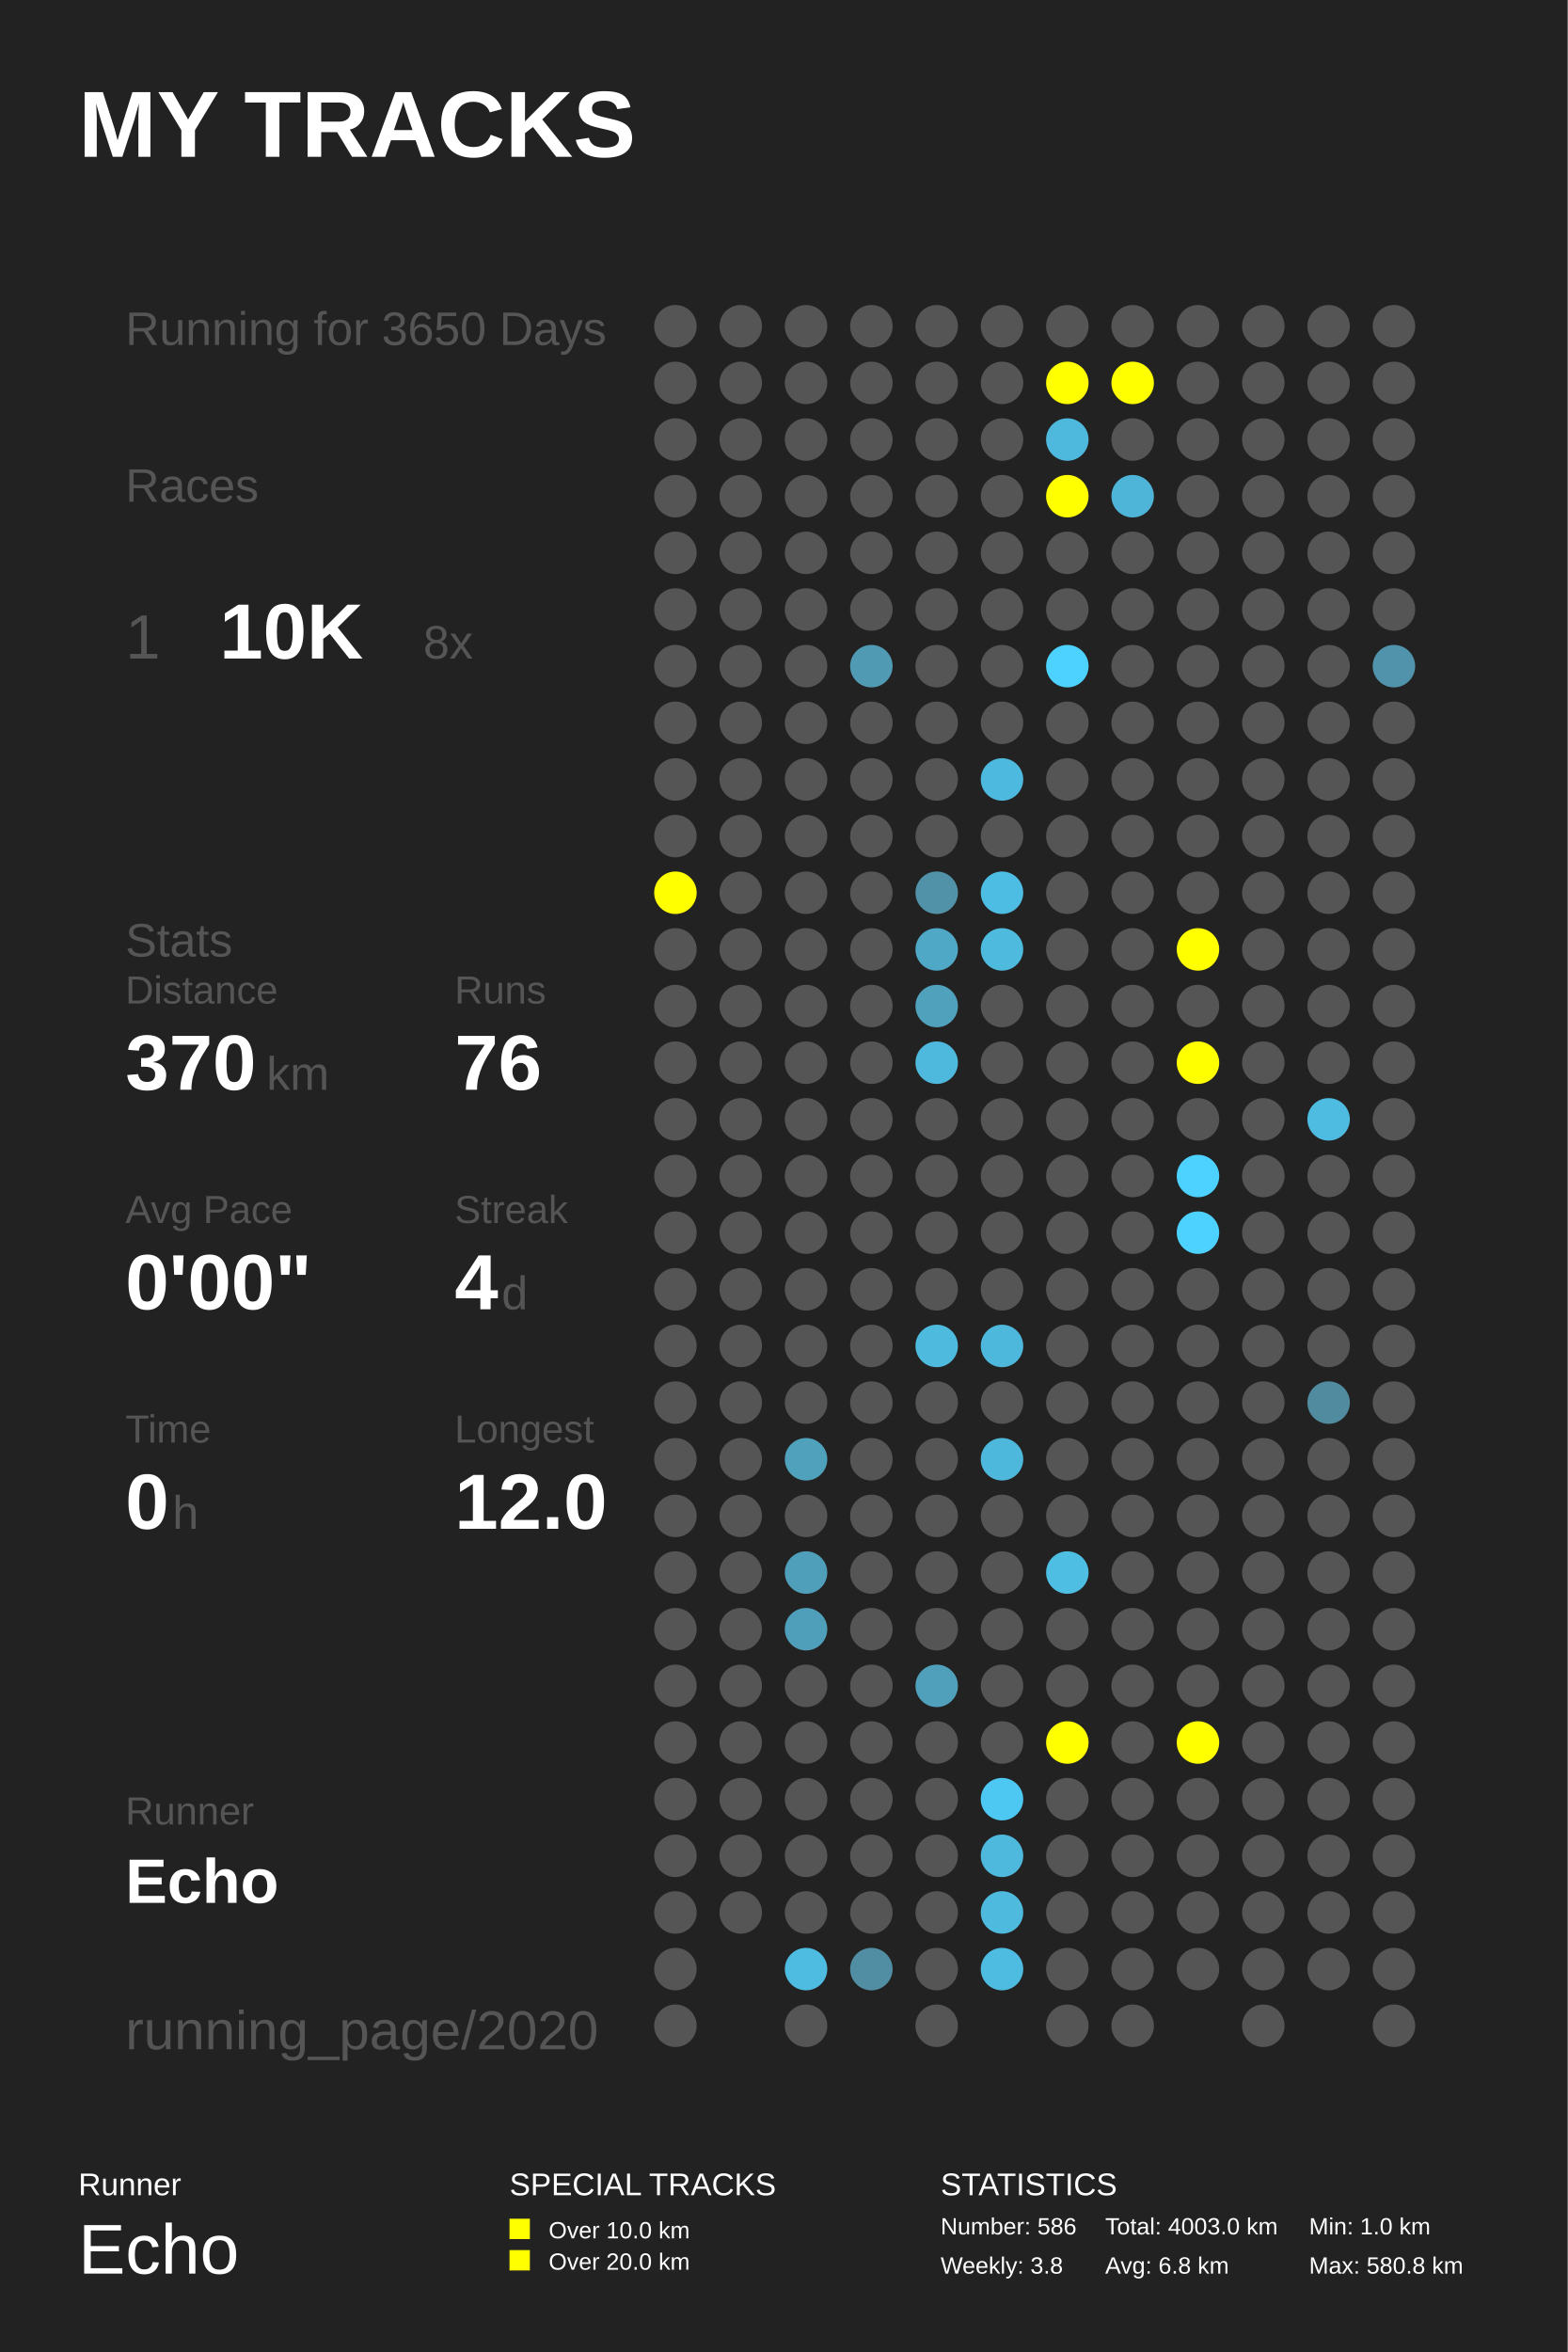
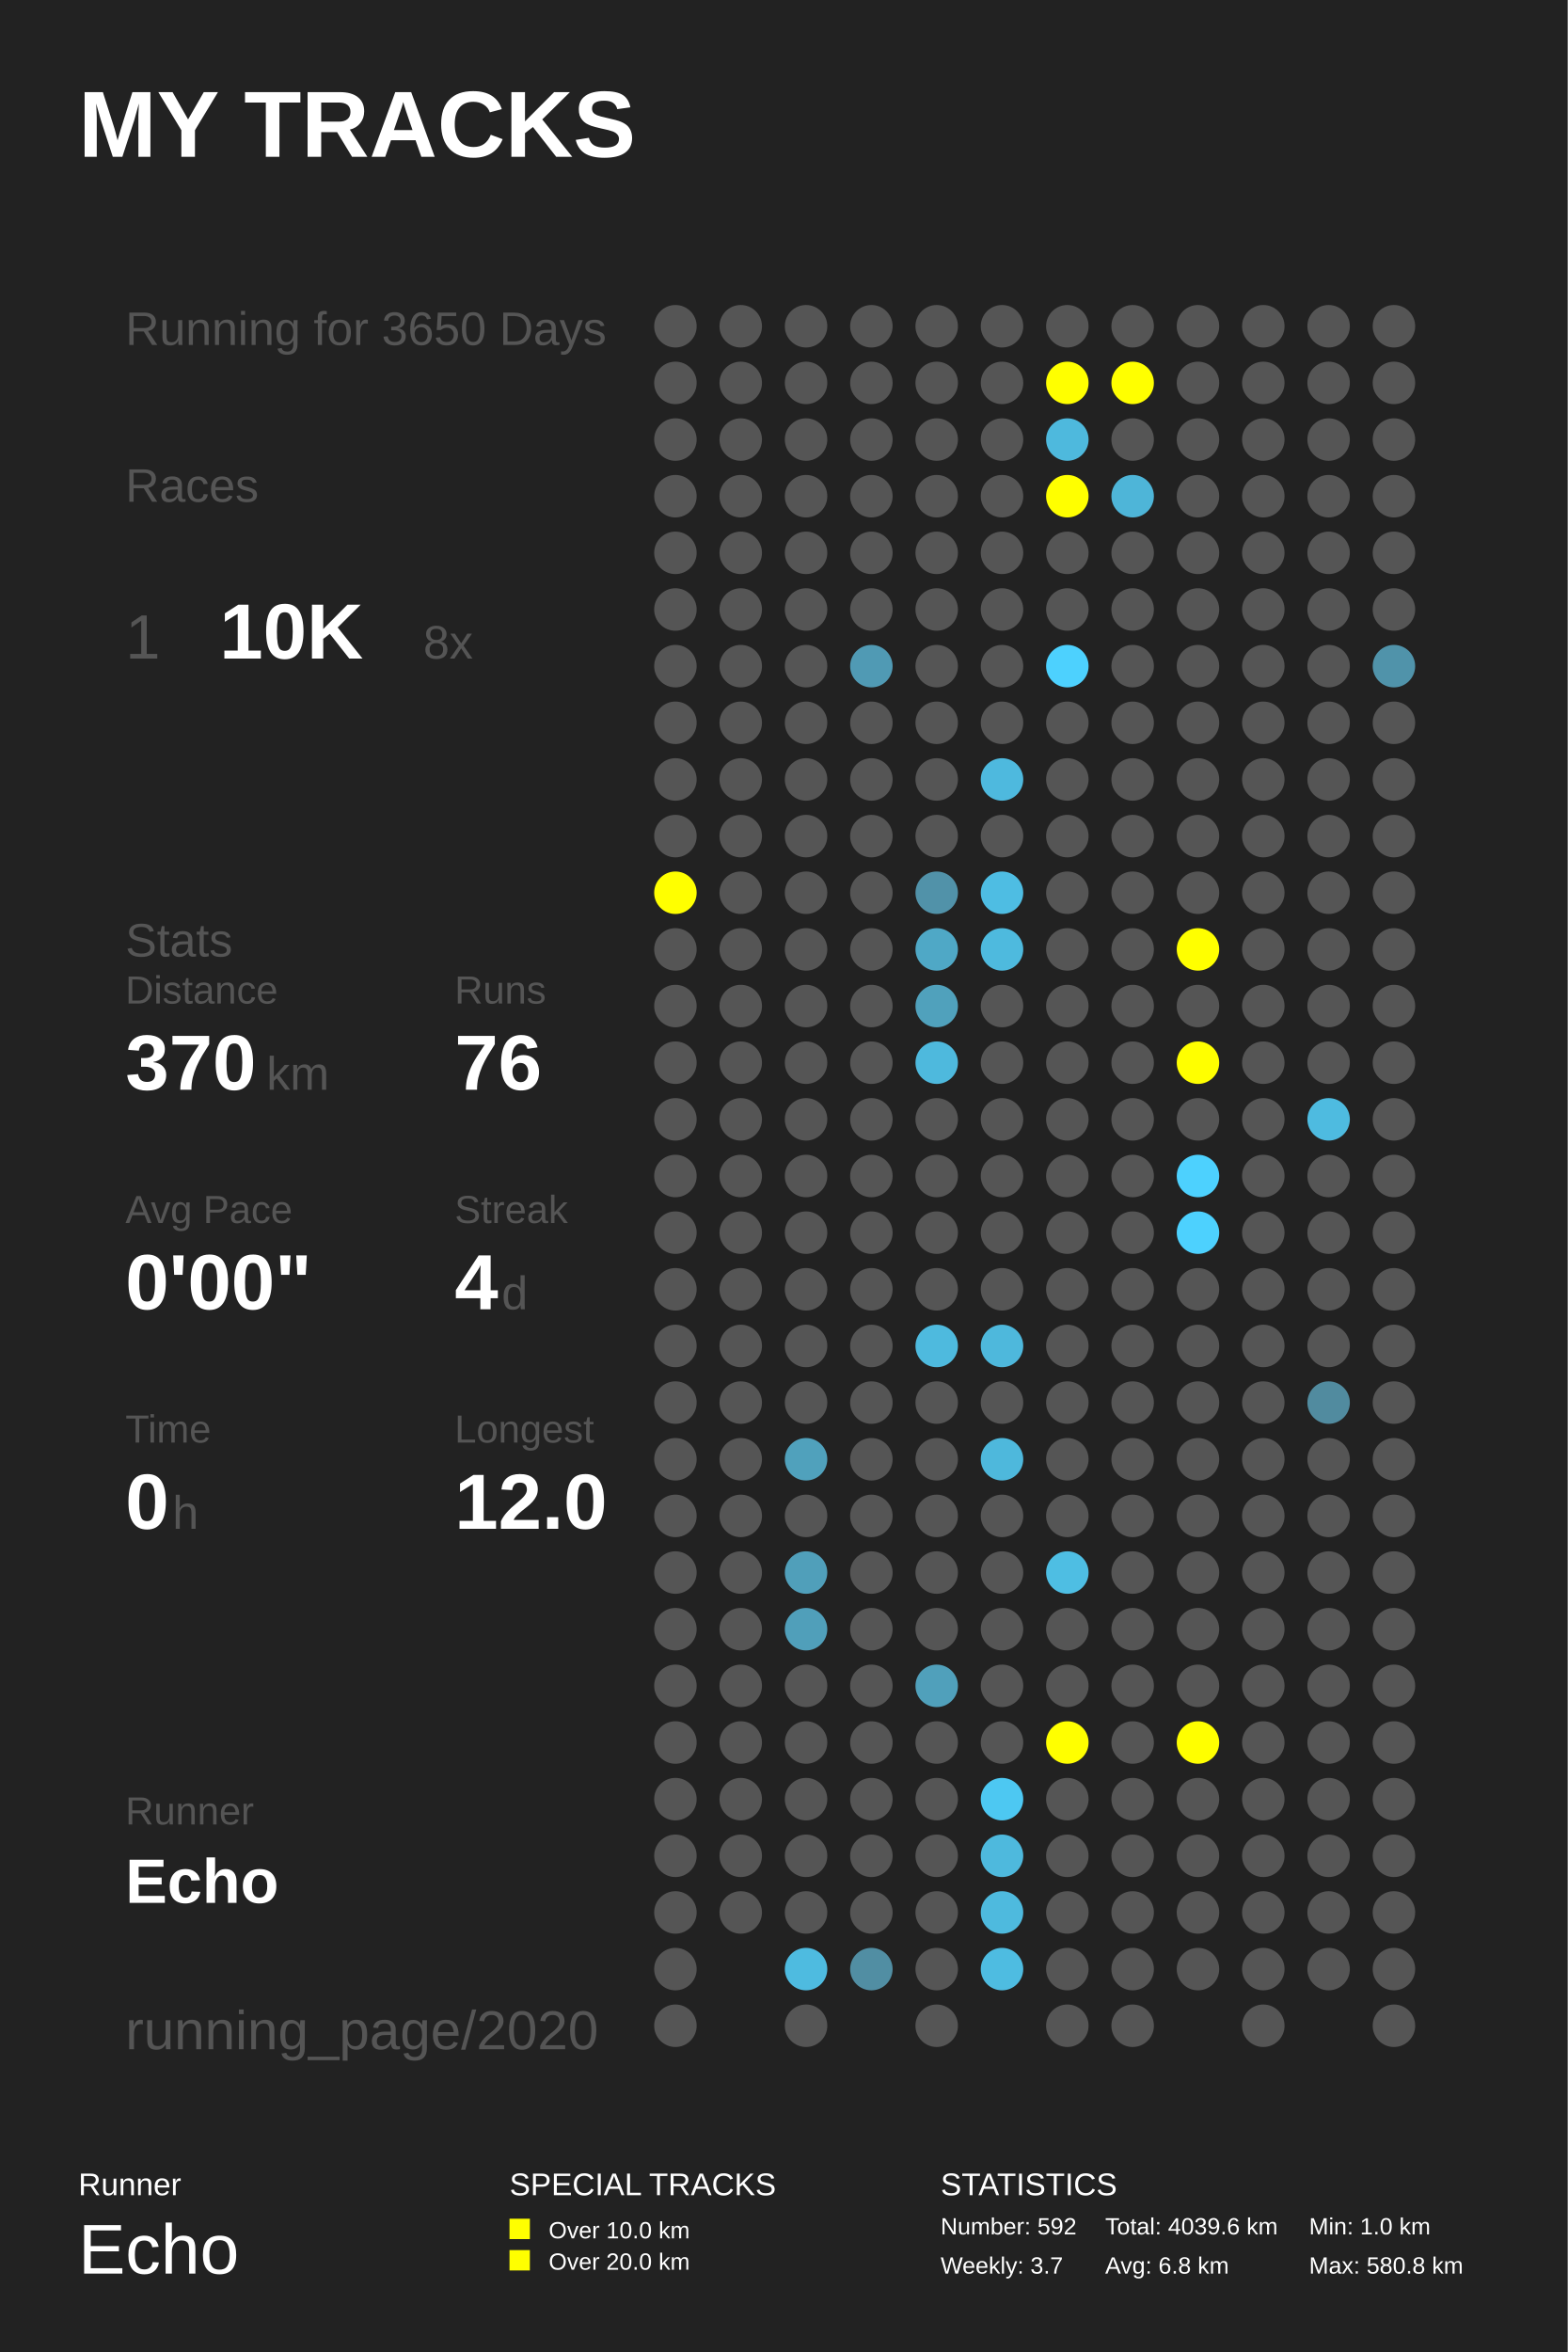
<svg xmlns="http://www.w3.org/2000/svg" baseProfile="full" height="300mm" version="1.1" viewBox="0,0,200,300" width="200mm">
  <defs />
  <rect fill="#222222" height="300" width="200" x="0" y="0" />
  <text fill="#FFFFFF" style="font-size:12px; font-family:Arial; font-weight:bold;" x="10" y="20">MY TRACKS</text>
  <text fill="#FFFFFF" style="font-size:4px; font-family:Arial" x="10" y="280">Runner</text>
  <text fill="#FFFFFF" style="font-size:9px; font-family:Arial" x="10" y="290">Echo</text>
  <text fill="#FFFFFF" style="font-size:4px; font-family:Arial" x="65" y="280">SPECIAL TRACKS</text>
  <rect fill="#FFFF00" height="2.6" width="2.6" x="65" y="283" />
  <text fill="#FFFFFF" style="font-size:3px; font-family:Arial" x="70" y="285.5">Over 10.0 km</text>
  <rect fill="#FFFF00" height="2.6" width="2.6" x="65" y="287" />
  <text fill="#FFFFFF" style="font-size:3px; font-family:Arial" x="70" y="289.5">Over 20.0 km</text>
  <text fill="#FFFFFF" style="font-size:4px; font-family:Arial" x="120" y="280">STATISTICS</text>
-   <text fill="#FFFFFF" style="font-size:3px; font-family:Arial" x="120" y="285">Number: 586</text>
-   <text fill="#FFFFFF" style="font-size:3px; font-family:Arial" x="120" y="290">Weekly: 3.8</text>
-   <text fill="#FFFFFF" style="font-size:3px; font-family:Arial" x="141" y="285">Total: 4003.0 km</text>
+   <text fill="#FFFFFF" style="font-size:3px; font-family:Arial" x="120" y="285">Number: 592</text>
+   <text fill="#FFFFFF" style="font-size:3px; font-family:Arial" x="120" y="290">Weekly: 3.7</text>
+   <text fill="#FFFFFF" style="font-size:3px; font-family:Arial" x="141" y="285">Total: 4039.6 km</text>
  <text fill="#FFFFFF" style="font-size:3px; font-family:Arial" x="141" y="290">Avg: 6.8 km</text>
  <text fill="#FFFFFF" style="font-size:3px; font-family:Arial" x="167" y="285">Min: 1.0 km</text>
  <text fill="#FFFFFF" style="font-size:3px; font-family:Arial" x="167" y="290">Max: 580.8 km</text>
  <text fill="#555555" style="font-size:6px; font-family:Arial;" x="16" y="44">Running for 3650 Days</text>
  <text fill="#555555" style="font-size:6px; font-family:Arial;" x="16" y="64">Races</text>
  <text fill="#555555" style="font-size:8px; font-family:Arial;" x="16" y="84">1</text>
  <text fill="#FFFFFF" style="font-size:10px; font-family:Arial; font-weight:bold;" x="28" y="84">10K</text>
  <text fill="#555555" style="font-size:6px; font-family:Arial;" x="54" y="84">8x</text>
  <text fill="#555555" style="font-size:6px; font-family:Arial;" x="16" y="122">Stats</text>
  <text fill="#555555" style="font-size:5px; font-family:Arial;" x="16" y="128">Distance</text>
  <text fill="#FFFFFF" style="font-size:10px; font-family:Arial; font-weight:bold;" x="16" y="139">370</text>
  <text fill="#555555" style="font-size:6px; font-family:Arial;" x="34" y="139">km</text>
  <text fill="#555555" style="font-size:5px; font-family:Arial;" x="58" y="128">Runs</text>
  <text fill="#FFFFFF" style="font-size:10px; font-family:Arial; font-weight:bold;" x="58" y="139">76</text>
  <text fill="#555555" style="font-size:5px; font-family:Arial;" x="16" y="156">Avg Pace</text>
  <text fill="#FFFFFF" style="font-size:10px; font-family:Arial; font-weight:bold;" x="16" y="167">0'00"</text>
  <text fill="#555555" style="font-size:5px; font-family:Arial;" x="58" y="156">Streak</text>
  <text fill="#FFFFFF" style="font-size:10px; font-family:Arial; font-weight:bold;" x="58" y="167">4</text>
  <text fill="#555555" style="font-size:6px; font-family:Arial;" x="64" y="167">d</text>
  <text fill="#555555" style="font-size:5px; font-family:Arial;" x="16" y="184">Time</text>
  <text fill="#FFFFFF" style="font-size:10px; font-family:Arial; font-weight:bold;" x="16" y="195">0</text>
  <text fill="#555555" style="font-size:6px; font-family:Arial;" x="22" y="195">h</text>
  <text fill="#555555" style="font-size:5px; font-family:Arial;" x="58" y="184">Longest</text>
  <text fill="#FFFFFF" style="font-size:10px; font-family:Arial; font-weight:bold;" x="58" y="195">12.0</text>
  <text fill="#555555" style="font-size:5px; font-family:Arial;" x="16" y="232.71">Runner</text>
  <text fill="#FFFFFF" style="font-size:8px; font-family:Arial; font-weight:bold;" x="16" y="242.71">Echo</text>
  <text fill="#555555" style="font-size:7px; font-family:Arial;" x="16" y="261.387">running_page/2020</text>
  <circle cx="86.167" cy="41.613" fill="#555555" r="2.71" />
  <circle cx="86.167" cy="48.839" fill="#555555" r="2.71" />
  <circle cx="86.167" cy="56.065" fill="#555555" r="2.71" />
  <circle cx="86.167" cy="63.29" fill="#555555" r="2.71" />
  <circle cx="86.167" cy="70.516" fill="#555555" r="2.71" />
  <circle cx="86.167" cy="77.742" fill="#555555" r="2.71" />
  <circle cx="86.167" cy="84.968" fill="#555555" r="2.71" />
  <circle cx="86.167" cy="92.194" fill="#555555" r="2.71" />
  <circle cx="86.167" cy="99.419" fill="#555555" r="2.71" />
  <circle cx="86.167" cy="106.645" fill="#555555" r="2.71" />
  <circle cx="86.167" cy="113.871" fill="#FFFF00" r="2.71" />
  <circle cx="86.167" cy="121.097" fill="#555555" r="2.71" />
  <circle cx="86.167" cy="128.323" fill="#555555" r="2.71" />
  <circle cx="86.167" cy="135.548" fill="#555555" r="2.71" />
  <circle cx="86.167" cy="142.774" fill="#555555" r="2.71" />
  <circle cx="86.167" cy="150.0" fill="#555555" r="2.71" />
  <circle cx="86.167" cy="157.226" fill="#555555" r="2.71" />
  <circle cx="86.167" cy="164.452" fill="#555555" r="2.71" />
  <circle cx="86.167" cy="171.677" fill="#555555" r="2.71" />
  <circle cx="86.167" cy="178.903" fill="#555555" r="2.71" />
  <circle cx="86.167" cy="186.129" fill="#555555" r="2.71" />
  <circle cx="86.167" cy="193.355" fill="#555555" r="2.71" />
  <circle cx="86.167" cy="200.581" fill="#555555" r="2.71" />
  <circle cx="86.167" cy="207.806" fill="#555555" r="2.71" />
  <circle cx="86.167" cy="215.032" fill="#555555" r="2.71" />
  <circle cx="86.167" cy="222.258" fill="#555555" r="2.71" />
  <circle cx="86.167" cy="229.484" fill="#555555" r="2.71" />
  <circle cx="86.167" cy="236.71" fill="#555555" r="2.71" />
  <circle cx="86.167" cy="243.935" fill="#555555" r="2.71" />
  <circle cx="86.167" cy="251.161" fill="#555555" r="2.71" />
  <circle cx="86.167" cy="258.387" fill="#555555" r="2.71" />
  <circle cx="94.5" cy="41.613" fill="#555555" r="2.71" />
  <circle cx="94.5" cy="48.839" fill="#555555" r="2.71" />
  <circle cx="94.5" cy="56.065" fill="#555555" r="2.71" />
  <circle cx="94.5" cy="63.29" fill="#555555" r="2.71" />
  <circle cx="94.5" cy="70.516" fill="#555555" r="2.71" />
  <circle cx="94.5" cy="77.742" fill="#555555" r="2.71" />
  <circle cx="94.5" cy="84.968" fill="#555555" r="2.71" />
  <circle cx="94.5" cy="92.194" fill="#555555" r="2.71" />
  <circle cx="94.5" cy="99.419" fill="#555555" r="2.71" />
  <circle cx="94.5" cy="106.645" fill="#555555" r="2.71" />
  <circle cx="94.5" cy="113.871" fill="#555555" r="2.71" />
  <circle cx="94.5" cy="121.097" fill="#555555" r="2.71" />
  <circle cx="94.5" cy="128.323" fill="#555555" r="2.71" />
  <circle cx="94.5" cy="135.548" fill="#555555" r="2.71" />
  <circle cx="94.5" cy="142.774" fill="#555555" r="2.71" />
  <circle cx="94.5" cy="150.0" fill="#555555" r="2.71" />
  <circle cx="94.5" cy="157.226" fill="#555555" r="2.71" />
  <circle cx="94.5" cy="164.452" fill="#555555" r="2.71" />
  <circle cx="94.5" cy="171.677" fill="#555555" r="2.71" />
  <circle cx="94.5" cy="178.903" fill="#555555" r="2.71" />
  <circle cx="94.5" cy="186.129" fill="#555555" r="2.71" />
  <circle cx="94.5" cy="193.355" fill="#555555" r="2.71" />
  <circle cx="94.5" cy="200.581" fill="#555555" r="2.71" />
  <circle cx="94.5" cy="207.806" fill="#555555" r="2.71" />
  <circle cx="94.5" cy="215.032" fill="#555555" r="2.71" />
  <circle cx="94.5" cy="222.258" fill="#555555" r="2.71" />
  <circle cx="94.5" cy="229.484" fill="#555555" r="2.71" />
  <circle cx="94.5" cy="236.71" fill="#555555" r="2.71" />
  <circle cx="94.5" cy="243.935" fill="#555555" r="2.71" />
  <circle cx="102.833" cy="41.613" fill="#555555" r="2.71" />
  <circle cx="102.833" cy="48.839" fill="#555555" r="2.71" />
  <circle cx="102.833" cy="56.065" fill="#555555" r="2.71" />
  <circle cx="102.833" cy="63.29" fill="#555555" r="2.71" />
  <circle cx="102.833" cy="70.516" fill="#555555" r="2.71" />
  <circle cx="102.833" cy="77.742" fill="#555555" r="2.71" />
  <circle cx="102.833" cy="84.968" fill="#555555" r="2.71" />
  <circle cx="102.833" cy="92.194" fill="#555555" r="2.71" />
  <circle cx="102.833" cy="99.419" fill="#555555" r="2.71" />
  <circle cx="102.833" cy="106.645" fill="#555555" r="2.71" />
  <circle cx="102.833" cy="113.871" fill="#555555" r="2.71" />
  <circle cx="102.833" cy="121.097" fill="#555555" r="2.71" />
  <circle cx="102.833" cy="128.323" fill="#555555" r="2.71" />
  <circle cx="102.833" cy="135.548" fill="#555555" r="2.71" />
  <circle cx="102.833" cy="142.774" fill="#555555" r="2.71" />
  <circle cx="102.833" cy="150.0" fill="#555555" r="2.71" />
  <circle cx="102.833" cy="157.226" fill="#555555" r="2.71" />
  <circle cx="102.833" cy="164.452" fill="#555555" r="2.71" />
  <circle cx="102.833" cy="171.677" fill="#555555" r="2.71" />
  <circle cx="102.833" cy="178.903" fill="#555555" r="2.71" />
  <circle cx="102.833" cy="186.129" fill="#50a1bc" r="2.71" />
  <circle cx="102.833" cy="193.355" fill="#555555" r="2.71" />
  <circle cx="102.833" cy="200.581" fill="#509fba" r="2.71" />
  <circle cx="102.833" cy="207.806" fill="#509fba" r="2.71" />
  <circle cx="102.833" cy="215.032" fill="#555555" r="2.71" />
  <circle cx="102.833" cy="222.258" fill="#555555" r="2.71" />
  <circle cx="102.833" cy="229.484" fill="#555555" r="2.71" />
  <circle cx="102.833" cy="236.71" fill="#555555" r="2.71" />
  <circle cx="102.833" cy="243.935" fill="#555555" r="2.71" />
  <circle cx="102.833" cy="251.161" fill="#4ebbe0" r="2.71" />
  <circle cx="102.833" cy="258.387" fill="#555555" r="2.71" />
  <circle cx="111.167" cy="41.613" fill="#555555" r="2.71" />
  <circle cx="111.167" cy="48.839" fill="#555555" r="2.71" />
  <circle cx="111.167" cy="56.065" fill="#555555" r="2.71" />
  <circle cx="111.167" cy="63.29" fill="#555555" r="2.71" />
  <circle cx="111.167" cy="70.516" fill="#555555" r="2.71" />
  <circle cx="111.167" cy="77.742" fill="#555555" r="2.71" />
  <circle cx="111.167" cy="84.968" fill="#509ab4" r="2.71" />
  <circle cx="111.167" cy="92.194" fill="#555555" r="2.71" />
  <circle cx="111.167" cy="99.419" fill="#555555" r="2.71" />
  <circle cx="111.167" cy="106.645" fill="#555555" r="2.71" />
  <circle cx="111.167" cy="113.871" fill="#555555" r="2.71" />
  <circle cx="111.167" cy="121.097" fill="#555555" r="2.71" />
  <circle cx="111.167" cy="128.323" fill="#555555" r="2.71" />
  <circle cx="111.167" cy="135.548" fill="#555555" r="2.71" />
  <circle cx="111.167" cy="142.774" fill="#555555" r="2.71" />
  <circle cx="111.167" cy="150.0" fill="#555555" r="2.71" />
  <circle cx="111.167" cy="157.226" fill="#555555" r="2.71" />
  <circle cx="111.167" cy="164.452" fill="#555555" r="2.71" />
  <circle cx="111.167" cy="171.677" fill="#555555" r="2.71" />
  <circle cx="111.167" cy="178.903" fill="#555555" r="2.71" />
  <circle cx="111.167" cy="186.129" fill="#555555" r="2.71" />
  <circle cx="111.167" cy="193.355" fill="#555555" r="2.71" />
  <circle cx="111.167" cy="200.581" fill="#555555" r="2.71" />
  <circle cx="111.167" cy="207.806" fill="#555555" r="2.71" />
  <circle cx="111.167" cy="215.032" fill="#555555" r="2.71" />
  <circle cx="111.167" cy="222.258" fill="#555555" r="2.71" />
  <circle cx="111.167" cy="229.484" fill="#555555" r="2.71" />
  <circle cx="111.167" cy="236.71" fill="#555555" r="2.71" />
  <circle cx="111.167" cy="243.935" fill="#555555" r="2.71" />
  <circle cx="111.167" cy="251.161" fill="#518ea3" r="2.71" />
  <circle cx="119.5" cy="41.613" fill="#555555" r="2.71" />
  <circle cx="119.5" cy="48.839" fill="#555555" r="2.71" />
  <circle cx="119.5" cy="56.065" fill="#555555" r="2.71" />
  <circle cx="119.5" cy="63.29" fill="#555555" r="2.71" />
  <circle cx="119.5" cy="70.516" fill="#555555" r="2.71" />
  <circle cx="119.5" cy="77.742" fill="#555555" r="2.71" />
  <circle cx="119.5" cy="84.968" fill="#555555" r="2.71" />
  <circle cx="119.5" cy="92.194" fill="#555555" r="2.71" />
  <circle cx="119.5" cy="99.419" fill="#555555" r="2.71" />
  <circle cx="119.5" cy="106.645" fill="#555555" r="2.71" />
  <circle cx="119.5" cy="113.871" fill="#5192a9" r="2.71" />
  <circle cx="119.5" cy="121.097" fill="#4fa8c6" r="2.71" />
  <circle cx="119.5" cy="128.323" fill="#50a1bc" r="2.71" />
  <circle cx="119.5" cy="135.548" fill="#4eb9dd" r="2.71" />
  <circle cx="119.5" cy="142.774" fill="#555555" r="2.71" />
  <circle cx="119.5" cy="150.0" fill="#555555" r="2.71" />
  <circle cx="119.5" cy="157.226" fill="#555555" r="2.71" />
  <circle cx="119.5" cy="164.452" fill="#555555" r="2.71" />
  <circle cx="119.5" cy="171.677" fill="#4ebade" r="2.71" />
  <circle cx="119.5" cy="178.903" fill="#555555" r="2.71" />
  <circle cx="119.5" cy="186.129" fill="#555555" r="2.71" />
  <circle cx="119.5" cy="193.355" fill="#555555" r="2.71" />
  <circle cx="119.5" cy="200.581" fill="#555555" r="2.71" />
  <circle cx="119.5" cy="207.806" fill="#555555" r="2.71" />
  <circle cx="119.5" cy="215.032" fill="#50a0bb" r="2.71" />
  <circle cx="119.5" cy="222.258" fill="#555555" r="2.71" />
  <circle cx="119.5" cy="229.484" fill="#555555" r="2.71" />
  <circle cx="119.5" cy="236.71" fill="#555555" r="2.71" />
  <circle cx="119.5" cy="243.935" fill="#555555" r="2.71" />
  <circle cx="119.5" cy="251.161" fill="#555555" r="2.71" />
  <circle cx="119.5" cy="258.387" fill="#555555" r="2.71" />
  <circle cx="127.833" cy="41.613" fill="#555555" r="2.71" />
  <circle cx="127.833" cy="48.839" fill="#555555" r="2.71" />
  <circle cx="127.833" cy="56.065" fill="#555555" r="2.71" />
  <circle cx="127.833" cy="63.29" fill="#555555" r="2.71" />
  <circle cx="127.833" cy="70.516" fill="#555555" r="2.71" />
  <circle cx="127.833" cy="77.742" fill="#555555" r="2.71" />
  <circle cx="127.833" cy="84.968" fill="#555555" r="2.71" />
  <circle cx="127.833" cy="92.194" fill="#555555" r="2.71" />
  <circle cx="127.833" cy="99.419" fill="#4eb9de" r="2.71" />
  <circle cx="127.833" cy="106.645" fill="#555555" r="2.71" />
  <circle cx="127.833" cy="113.871" fill="#4ebde3" r="2.71" />
  <circle cx="127.833" cy="121.097" fill="#4ebade" r="2.71" />
  <circle cx="127.833" cy="128.323" fill="#555555" r="2.71" />
  <circle cx="127.833" cy="135.548" fill="#555555" r="2.71" />
  <circle cx="127.833" cy="142.774" fill="#555555" r="2.71" />
  <circle cx="127.833" cy="150.0" fill="#555555" r="2.71" />
  <circle cx="127.833" cy="157.226" fill="#555555" r="2.71" />
  <circle cx="127.833" cy="164.452" fill="#555555" r="2.71" />
  <circle cx="127.833" cy="171.677" fill="#4eb8dc" r="2.71" />
  <circle cx="127.833" cy="178.903" fill="#555555" r="2.71" />
  <circle cx="127.833" cy="186.129" fill="#4eb8dc" r="2.71" />
  <circle cx="127.833" cy="193.355" fill="#555555" r="2.71" />
  <circle cx="127.833" cy="200.581" fill="#555555" r="2.71" />
  <circle cx="127.833" cy="207.806" fill="#555555" r="2.71" />
  <circle cx="127.833" cy="215.032" fill="#555555" r="2.71" />
  <circle cx="127.833" cy="222.258" fill="#555555" r="2.71" />
  <circle cx="127.833" cy="229.484" fill="#4dc8f2" r="2.71" />
  <circle cx="127.833" cy="236.71" fill="#4eb9dd" r="2.71" />
  <circle cx="127.833" cy="243.935" fill="#4ebade" r="2.71" />
  <circle cx="127.833" cy="251.161" fill="#4ebce1" r="2.71" />
  <circle cx="136.167" cy="41.613" fill="#555555" r="2.71" />
  <circle cx="136.167" cy="48.839" fill="#FFFF00" r="2.71" />
  <circle cx="136.167" cy="56.065" fill="#4eb9dd" r="2.71" />
  <circle cx="136.167" cy="63.29" fill="#FFFF00" r="2.71" />
  <circle cx="136.167" cy="70.516" fill="#555555" r="2.71" />
  <circle cx="136.167" cy="77.742" fill="#555555" r="2.71" />
  <circle cx="136.167" cy="84.968" fill="#4dd1fe" r="2.71" />
  <circle cx="136.167" cy="92.194" fill="#555555" r="2.71" />
  <circle cx="136.167" cy="99.419" fill="#555555" r="2.71" />
  <circle cx="136.167" cy="106.645" fill="#555555" r="2.71" />
  <circle cx="136.167" cy="113.871" fill="#555555" r="2.71" />
  <circle cx="136.167" cy="121.097" fill="#555555" r="2.71" />
  <circle cx="136.167" cy="128.323" fill="#555555" r="2.71" />
  <circle cx="136.167" cy="135.548" fill="#555555" r="2.71" />
  <circle cx="136.167" cy="142.774" fill="#555555" r="2.71" />
  <circle cx="136.167" cy="150.0" fill="#555555" r="2.71" />
  <circle cx="136.167" cy="157.226" fill="#555555" r="2.71" />
  <circle cx="136.167" cy="164.452" fill="#555555" r="2.71" />
  <circle cx="136.167" cy="171.677" fill="#555555" r="2.71" />
  <circle cx="136.167" cy="178.903" fill="#555555" r="2.71" />
  <circle cx="136.167" cy="186.129" fill="#555555" r="2.71" />
  <circle cx="136.167" cy="193.355" fill="#555555" r="2.71" />
  <circle cx="136.167" cy="200.581" fill="#4ebee3" r="2.71" />
  <circle cx="136.167" cy="207.806" fill="#555555" r="2.71" />
  <circle cx="136.167" cy="215.032" fill="#555555" r="2.71" />
  <circle cx="136.167" cy="222.258" fill="#FFFF00" r="2.71" />
  <circle cx="136.167" cy="229.484" fill="#555555" r="2.71" />
  <circle cx="136.167" cy="236.71" fill="#555555" r="2.71" />
  <circle cx="136.167" cy="243.935" fill="#555555" r="2.71" />
  <circle cx="136.167" cy="251.161" fill="#555555" r="2.71" />
  <circle cx="136.167" cy="258.387" fill="#555555" r="2.71" />
  <circle cx="144.5" cy="41.613" fill="#555555" r="2.71" />
  <circle cx="144.5" cy="48.839" fill="#FFFF00" r="2.71" />
  <circle cx="144.5" cy="56.065" fill="#555555" r="2.71" />
  <circle cx="144.5" cy="63.29" fill="#4eb5d8" r="2.71" />
  <circle cx="144.5" cy="70.516" fill="#555555" r="2.71" />
  <circle cx="144.5" cy="77.742" fill="#555555" r="2.71" />
  <circle cx="144.5" cy="84.968" fill="#555555" r="2.71" />
  <circle cx="144.5" cy="92.194" fill="#555555" r="2.71" />
  <circle cx="144.5" cy="99.419" fill="#555555" r="2.71" />
  <circle cx="144.5" cy="106.645" fill="#555555" r="2.71" />
  <circle cx="144.5" cy="113.871" fill="#555555" r="2.71" />
  <circle cx="144.5" cy="121.097" fill="#555555" r="2.71" />
  <circle cx="144.5" cy="128.323" fill="#555555" r="2.71" />
  <circle cx="144.5" cy="135.548" fill="#555555" r="2.71" />
  <circle cx="144.5" cy="142.774" fill="#555555" r="2.71" />
  <circle cx="144.5" cy="150.0" fill="#555555" r="2.71" />
  <circle cx="144.5" cy="157.226" fill="#555555" r="2.71" />
  <circle cx="144.5" cy="164.452" fill="#555555" r="2.71" />
  <circle cx="144.5" cy="171.677" fill="#555555" r="2.71" />
  <circle cx="144.5" cy="178.903" fill="#555555" r="2.71" />
  <circle cx="144.5" cy="186.129" fill="#555555" r="2.71" />
  <circle cx="144.5" cy="193.355" fill="#555555" r="2.71" />
  <circle cx="144.5" cy="200.581" fill="#555555" r="2.71" />
  <circle cx="144.5" cy="207.806" fill="#555555" r="2.71" />
  <circle cx="144.5" cy="215.032" fill="#555555" r="2.71" />
  <circle cx="144.5" cy="222.258" fill="#555555" r="2.71" />
  <circle cx="144.5" cy="229.484" fill="#555555" r="2.71" />
  <circle cx="144.5" cy="236.71" fill="#555555" r="2.71" />
  <circle cx="144.5" cy="243.935" fill="#555555" r="2.71" />
  <circle cx="144.5" cy="251.161" fill="#555555" r="2.71" />
  <circle cx="144.5" cy="258.387" fill="#555555" r="2.71" />
  <circle cx="152.833" cy="41.613" fill="#555555" r="2.71" />
  <circle cx="152.833" cy="48.839" fill="#555555" r="2.71" />
  <circle cx="152.833" cy="56.065" fill="#555555" r="2.71" />
  <circle cx="152.833" cy="63.29" fill="#555555" r="2.71" />
  <circle cx="152.833" cy="70.516" fill="#555555" r="2.71" />
  <circle cx="152.833" cy="77.742" fill="#555555" r="2.71" />
  <circle cx="152.833" cy="84.968" fill="#555555" r="2.71" />
  <circle cx="152.833" cy="92.194" fill="#555555" r="2.71" />
  <circle cx="152.833" cy="99.419" fill="#555555" r="2.71" />
  <circle cx="152.833" cy="106.645" fill="#555555" r="2.71" />
  <circle cx="152.833" cy="113.871" fill="#555555" r="2.71" />
  <circle cx="152.833" cy="121.097" fill="#FFFF00" r="2.71" />
  <circle cx="152.833" cy="128.323" fill="#555555" r="2.71" />
  <circle cx="152.833" cy="135.548" fill="#FFFF00" r="2.71" />
  <circle cx="152.833" cy="142.774" fill="#555555" r="2.71" />
  <circle cx="152.833" cy="150.0" fill="#4dd1fe" r="2.71" />
  <circle cx="152.833" cy="157.226" fill="#4dd1fe" r="2.71" />
  <circle cx="152.833" cy="164.452" fill="#555555" r="2.71" />
  <circle cx="152.833" cy="171.677" fill="#555555" r="2.71" />
  <circle cx="152.833" cy="178.903" fill="#555555" r="2.71" />
  <circle cx="152.833" cy="186.129" fill="#555555" r="2.71" />
  <circle cx="152.833" cy="193.355" fill="#555555" r="2.71" />
  <circle cx="152.833" cy="200.581" fill="#555555" r="2.71" />
  <circle cx="152.833" cy="207.806" fill="#555555" r="2.71" />
  <circle cx="152.833" cy="215.032" fill="#555555" r="2.71" />
  <circle cx="152.833" cy="222.258" fill="#FFFF00" r="2.71" />
  <circle cx="152.833" cy="229.484" fill="#555555" r="2.71" />
  <circle cx="152.833" cy="236.71" fill="#555555" r="2.71" />
  <circle cx="152.833" cy="243.935" fill="#555555" r="2.71" />
  <circle cx="152.833" cy="251.161" fill="#555555" r="2.71" />
  <circle cx="161.167" cy="41.613" fill="#555555" r="2.71" />
  <circle cx="161.167" cy="48.839" fill="#555555" r="2.71" />
  <circle cx="161.167" cy="56.065" fill="#555555" r="2.71" />
  <circle cx="161.167" cy="63.29" fill="#555555" r="2.71" />
  <circle cx="161.167" cy="70.516" fill="#555555" r="2.71" />
  <circle cx="161.167" cy="77.742" fill="#555555" r="2.71" />
  <circle cx="161.167" cy="84.968" fill="#555555" r="2.71" />
  <circle cx="161.167" cy="92.194" fill="#555555" r="2.71" />
  <circle cx="161.167" cy="99.419" fill="#555555" r="2.71" />
  <circle cx="161.167" cy="106.645" fill="#555555" r="2.71" />
  <circle cx="161.167" cy="113.871" fill="#555555" r="2.71" />
  <circle cx="161.167" cy="121.097" fill="#555555" r="2.71" />
  <circle cx="161.167" cy="128.323" fill="#555555" r="2.71" />
  <circle cx="161.167" cy="135.548" fill="#555555" r="2.71" />
  <circle cx="161.167" cy="142.774" fill="#555555" r="2.71" />
  <circle cx="161.167" cy="150.0" fill="#555555" r="2.71" />
  <circle cx="161.167" cy="157.226" fill="#555555" r="2.71" />
  <circle cx="161.167" cy="164.452" fill="#555555" r="2.71" />
  <circle cx="161.167" cy="171.677" fill="#555555" r="2.71" />
  <circle cx="161.167" cy="178.903" fill="#555555" r="2.71" />
  <circle cx="161.167" cy="186.129" fill="#555555" r="2.71" />
  <circle cx="161.167" cy="193.355" fill="#555555" r="2.71" />
  <circle cx="161.167" cy="200.581" fill="#555555" r="2.71" />
  <circle cx="161.167" cy="207.806" fill="#555555" r="2.71" />
  <circle cx="161.167" cy="215.032" fill="#555555" r="2.71" />
  <circle cx="161.167" cy="222.258" fill="#555555" r="2.71" />
  <circle cx="161.167" cy="229.484" fill="#555555" r="2.71" />
  <circle cx="161.167" cy="236.71" fill="#555555" r="2.71" />
  <circle cx="161.167" cy="243.935" fill="#555555" r="2.71" />
  <circle cx="161.167" cy="251.161" fill="#555555" r="2.71" />
  <circle cx="161.167" cy="258.387" fill="#555555" r="2.71" />
  <circle cx="169.5" cy="41.613" fill="#555555" r="2.71" />
  <circle cx="169.5" cy="48.839" fill="#555555" r="2.71" />
  <circle cx="169.5" cy="56.065" fill="#555555" r="2.71" />
  <circle cx="169.5" cy="63.29" fill="#555555" r="2.71" />
  <circle cx="169.5" cy="70.516" fill="#555555" r="2.71" />
  <circle cx="169.5" cy="77.742" fill="#555555" r="2.71" />
  <circle cx="169.5" cy="84.968" fill="#555555" r="2.71" />
  <circle cx="169.5" cy="92.194" fill="#555555" r="2.71" />
  <circle cx="169.5" cy="99.419" fill="#555555" r="2.71" />
  <circle cx="169.5" cy="106.645" fill="#555555" r="2.71" />
  <circle cx="169.5" cy="113.871" fill="#555555" r="2.71" />
  <circle cx="169.5" cy="121.097" fill="#555555" r="2.71" />
  <circle cx="169.5" cy="128.323" fill="#555555" r="2.71" />
  <circle cx="169.5" cy="135.548" fill="#555555" r="2.71" />
  <circle cx="169.5" cy="142.774" fill="#4ebbe0" r="2.71" />
  <circle cx="169.5" cy="150.0" fill="#555555" r="2.71" />
  <circle cx="169.5" cy="157.226" fill="#555555" r="2.71" />
  <circle cx="169.5" cy="164.452" fill="#555555" r="2.71" />
  <circle cx="169.5" cy="171.677" fill="#555555" r="2.71" />
  <circle cx="169.5" cy="178.903" fill="#518b9f" r="2.71" />
  <circle cx="169.5" cy="186.129" fill="#555555" r="2.71" />
  <circle cx="169.5" cy="193.355" fill="#555555" r="2.71" />
  <circle cx="169.5" cy="200.581" fill="#555555" r="2.71" />
  <circle cx="169.5" cy="207.806" fill="#555555" r="2.71" />
  <circle cx="169.5" cy="215.032" fill="#555555" r="2.71" />
  <circle cx="169.5" cy="222.258" fill="#555555" r="2.71" />
  <circle cx="169.5" cy="229.484" fill="#555555" r="2.71" />
  <circle cx="169.5" cy="236.71" fill="#555555" r="2.71" />
  <circle cx="169.5" cy="243.935" fill="#555555" r="2.71" />
  <circle cx="169.5" cy="251.161" fill="#555555" r="2.71" />
  <circle cx="177.833" cy="41.613" fill="#555555" r="2.71" />
  <circle cx="177.833" cy="48.839" fill="#555555" r="2.71" />
  <circle cx="177.833" cy="56.065" fill="#555555" r="2.71" />
  <circle cx="177.833" cy="63.29" fill="#555555" r="2.71" />
  <circle cx="177.833" cy="70.516" fill="#555555" r="2.71" />
  <circle cx="177.833" cy="77.742" fill="#555555" r="2.71" />
  <circle cx="177.833" cy="84.968" fill="#5093aa" r="2.71" />
  <circle cx="177.833" cy="92.194" fill="#555555" r="2.71" />
  <circle cx="177.833" cy="99.419" fill="#555555" r="2.71" />
  <circle cx="177.833" cy="106.645" fill="#555555" r="2.71" />
  <circle cx="177.833" cy="113.871" fill="#555555" r="2.71" />
  <circle cx="177.833" cy="121.097" fill="#555555" r="2.71" />
  <circle cx="177.833" cy="128.323" fill="#555555" r="2.71" />
  <circle cx="177.833" cy="135.548" fill="#555555" r="2.71" />
  <circle cx="177.833" cy="142.774" fill="#555555" r="2.71" />
  <circle cx="177.833" cy="150.0" fill="#555555" r="2.71" />
  <circle cx="177.833" cy="157.226" fill="#555555" r="2.71" />
  <circle cx="177.833" cy="164.452" fill="#555555" r="2.71" />
  <circle cx="177.833" cy="171.677" fill="#555555" r="2.71" />
  <circle cx="177.833" cy="178.903" fill="#555555" r="2.71" />
  <circle cx="177.833" cy="186.129" fill="#555555" r="2.71" />
  <circle cx="177.833" cy="193.355" fill="#555555" r="2.71" />
  <circle cx="177.833" cy="200.581" fill="#555555" r="2.71" />
  <circle cx="177.833" cy="207.806" fill="#555555" r="2.71" />
  <circle cx="177.833" cy="215.032" fill="#555555" r="2.71" />
  <circle cx="177.833" cy="222.258" fill="#555555" r="2.71" />
  <circle cx="177.833" cy="229.484" fill="#555555" r="2.71" />
  <circle cx="177.833" cy="236.71" fill="#555555" r="2.71" />
  <circle cx="177.833" cy="243.935" fill="#555555" r="2.71" />
  <circle cx="177.833" cy="251.161" fill="#555555" r="2.71" />
  <circle cx="177.833" cy="258.387" fill="#555555" r="2.71" />
</svg>
